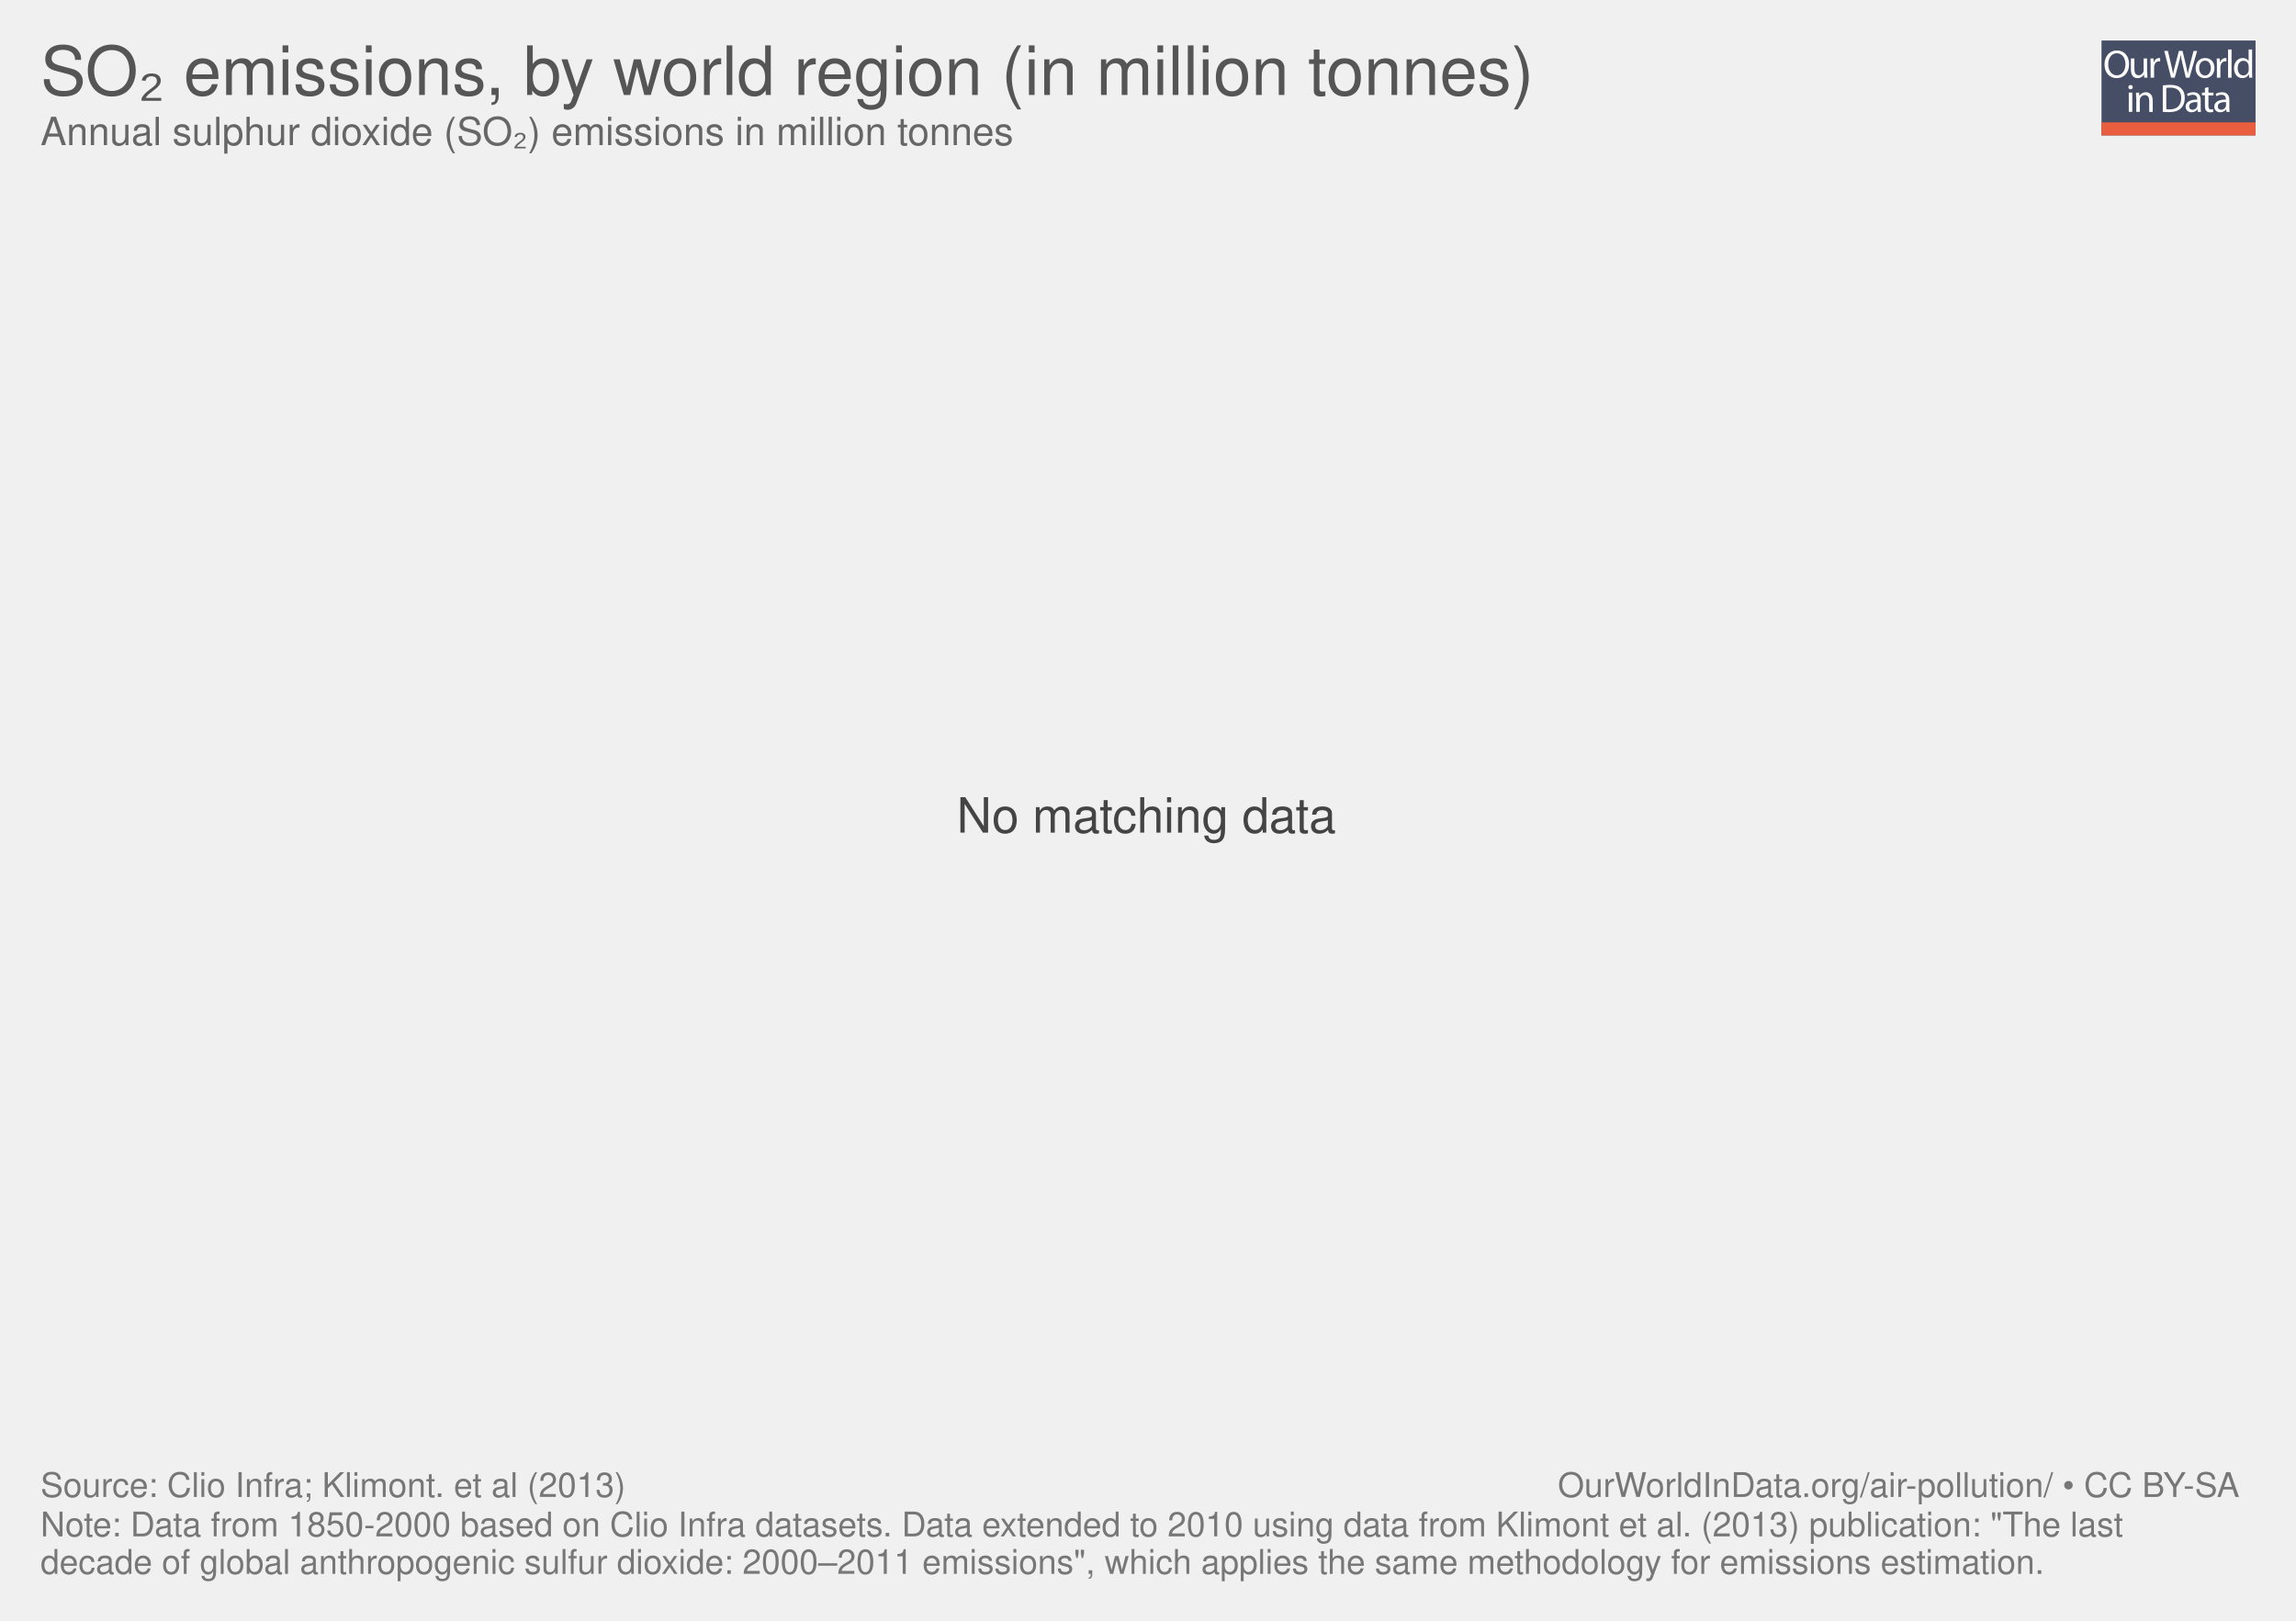
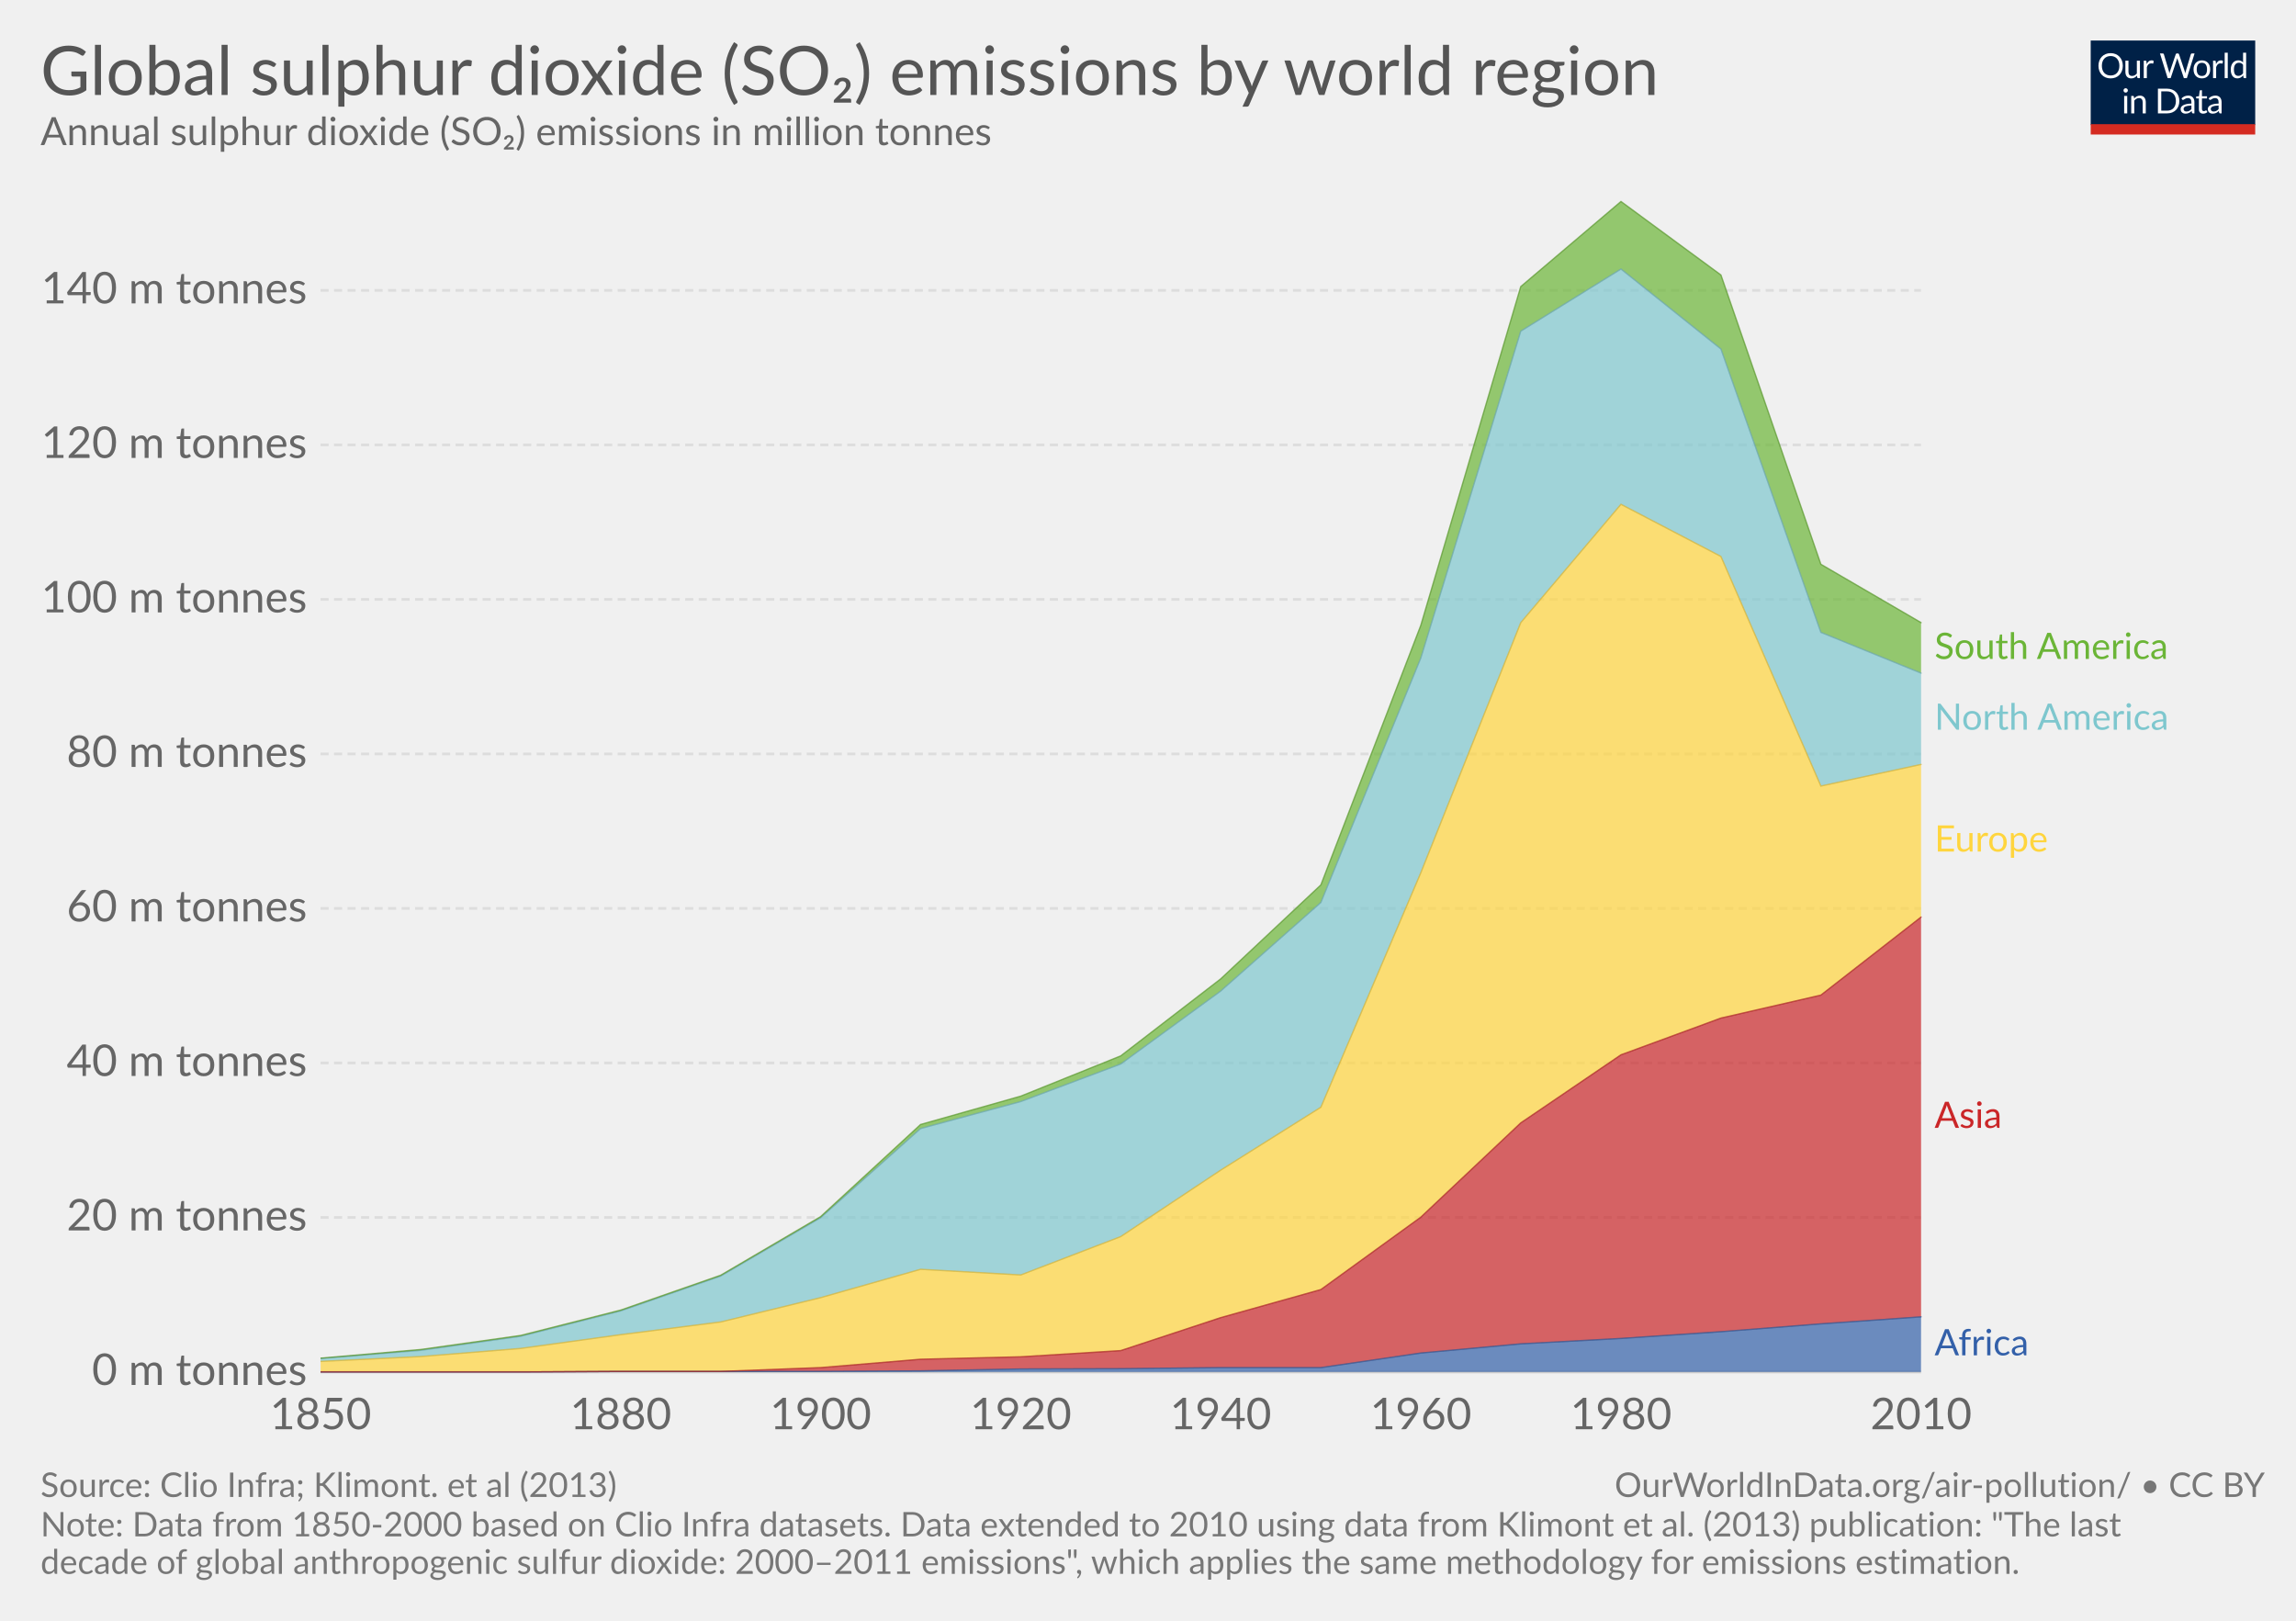
- <svg xmlns="http://www.w3.org/2000/svg" xmlns:xlink="http://www.w3.org/1999/xlink" version="1.1" style="font-family: 'Helvetica Neue', Helvetica, Arial, sans-serif; font-size: 18px; background-color: white; text-rendering: optimizeLegibility; -webkit-font-smoothing: antialiased;" width="850" height="600">
-   <g class="ChartTab">
-     <g class="HeaderView">
-       <g opacity="0.8" transform="translate(778, 15) scale(0.27)">
-         <a xlink:href="https://ourworldindata.org" target="_blank">
-           <g>
-             <rect x="0" y="0" fill="#1B2543" width="211.2" height="130.1" />
-             <rect x="0" y="112.2" fill="#E63912" width="211.2" height="17.9" />
-             <g>
-               <rect x="1.2" y="12.3" fill="none" width="210.2" height="99.2" />
-               <path fill="#FFFFFF" d="M37.8,32.2c0,12.7-7.7,19.4-17.1,19.4c-9.7,0-16.6-7.5-16.6-18.7c0-11.7,7.3-19.3,17.1-19.3 C31.3,13.7,37.8,21.3,37.8,32.2z M9.2,32.8c0,7.9,4.3,14.9,11.8,14.9c7.5,0,11.8-6.9,11.8-15.3c0-7.3-3.8-14.9-11.8-14.9 C13.1,17.5,9.2,24.8,9.2,32.8z" />
-               <path fill="#FFFFFF" d="M62.7,43.8c0,2.7,0.1,5.1,0.2,7.2h-4.3l-0.3-4.3h-0.1c-1.3,2.1-4,4.9-8.8,4.9c-4.2,0-9.1-2.3-9.1-11.6 V24.6h4.8v14.6c0,5,1.5,8.4,5.9,8.4c3.2,0,5.5-2.2,6.3-4.4c0.3-0.7,0.4-1.6,0.4-2.5V24.6h4.8V43.8z" />
-               <path fill="#FFFFFF" d="M67.3,32.8c0-3.1-0.1-5.8-0.2-8.2h4.2l0.2,5.2h0.2c1.2-3.5,4.1-5.8,7.3-5.8c0.5,0,0.9,0.1,1.4,0.2v4.5 c-0.5-0.1-1-0.2-1.6-0.2c-3.4,0-5.8,2.6-6.5,6.2c-0.1,0.7-0.2,1.4-0.2,2.2V51h-4.8V32.8z" />
-               <path fill="#FFFFFF" d="M95.4,51l-9.4-36.8h5l4.4,18.6c1.1,4.6,2.1,9.2,2.7,12.7h0.1c0.6-3.7,1.8-8,3-12.8l4.9-18.5h5l4.5,18.7 c1,4.4,2,8.7,2.6,12.6h0.1c0.8-4,1.8-8.1,3-12.7l4.9-18.5h4.9L120.6,51h-5L111,31.9c-1.1-4.7-1.9-8.3-2.4-12h-0.1 c-0.7,3.7-1.5,7.3-2.8,12L100.4,51H95.4z" />
-               <path fill="#FFFFFF" d="M154.9,37.6c0,9.8-6.8,14-13.2,14c-7.2,0-12.7-5.2-12.7-13.6c0-8.8,5.8-14,13.1-14 C149.8,24,154.9,29.5,154.9,37.6z M133.9,37.9c0,5.8,3.3,10.1,8,10.1c4.6,0,8-4.3,8-10.3c0-4.5-2.2-10.1-7.9-10.1 C136.3,27.6,133.9,32.8,133.9,37.9z" />
-               <path fill="#FFFFFF" d="M158.2,32.8c0-3.1-0.1-5.8-0.2-8.2h4.2l0.2,5.2h0.2c1.2-3.5,4.1-5.8,7.3-5.8c0.5,0,0.9,0.1,1.4,0.2v4.5 c-0.5-0.1-1-0.2-1.6-0.2c-3.4,0-5.8,2.6-6.5,6.2c-0.1,0.7-0.2,1.4-0.2,2.2V51h-4.8V32.8z" />
-               <path fill="#FFFFFF" d="M173.5,12.3h4.8V51h-4.8V12.3z" />
-               <path fill="#FFFFFF" d="M206.5,12.3v31.9c0,2.3,0.1,5,0.2,6.8h-4.3l-0.2-4.6H202c-1.5,2.9-4.7,5.2-9,5.2 c-6.4,0-11.3-5.4-11.3-13.4c-0.1-8.8,5.4-14.2,11.9-14.2c4,0,6.8,1.9,8,4h0.1V12.3H206.5z M201.7,35.4c0-0.6-0.1-1.4-0.2-2 c-0.7-3.1-3.3-5.6-6.9-5.6c-5,0-7.9,4.4-7.9,10.2c0,5.3,2.6,9.8,7.8,9.8c3.2,0,6.2-2.1,7.1-5.7c0.2-0.7,0.2-1.3,0.2-2.1V35.4z" />
-               <path fill="#FFFFFF" d="M42.8,64c0.1,1.6-1.1,2.9-3.1,2.9c-1.7,0-2.9-1.3-2.9-2.9c0-1.7,1.3-3,3-3C41.7,61,42.8,62.3,42.8,64z M37.4,97.8V71.4h4.8v26.4H37.4z" />
-               <path fill="#FFFFFF" d="M47.5,78.6c0-2.7-0.1-5-0.2-7.1h4.3l0.3,4.4h0.1c1.3-2.5,4.4-5,8.8-5c3.7,0,9.4,2.2,9.4,11.2v15.8h-4.8 V82.6c0-4.3-1.6-7.8-6.1-7.8c-3.2,0-5.6,2.2-6.5,4.9c-0.2,0.6-0.3,1.4-0.3,2.2v15.9h-4.8V78.6z" />
-               <path fill="#FFFFFF" d="M84,61.6c2.9-0.4,6.3-0.8,10.1-0.8c6.8,0,11.7,1.6,14.9,4.6c3.3,3,5.2,7.3,5.2,13.2c0,6-1.9,10.9-5.3,14.3 c-3.4,3.4-9.1,5.3-16.3,5.3c-3.4,0-6.2-0.2-8.6-0.4V61.6z M88.8,94.1c1.2,0.2,3,0.3,4.8,0.3c10.2,0,15.7-5.7,15.7-15.6 c0.1-8.7-4.9-14.2-14.9-14.2c-2.5,0-4.3,0.2-5.6,0.5V94.1z" />
-               <path fill="#FFFFFF" d="M132.1,97.8l-0.4-3.3h-0.2c-1.5,2.1-4.3,3.9-8.1,3.9c-5.4,0-8.1-3.8-8.1-7.6c0-6.4,5.7-9.9,15.9-9.8v-0.5 c0-2.2-0.6-6.1-6-6.1c-2.5,0-5,0.8-6.9,2l-1.1-3.2c2.2-1.4,5.4-2.3,8.7-2.3c8.1,0,10.1,5.5,10.1,10.8v9.9c0,2.3,0.1,4.5,0.4,6.3 H132.1z M131.4,84.4c-5.3-0.1-11.2,0.8-11.2,5.9c0,3.1,2.1,4.6,4.5,4.6c3.4,0,5.6-2.2,6.4-4.4c0.2-0.5,0.3-1,0.3-1.5V84.4z" />
-               <path fill="#FFFFFF" d="M146.6,63.9v7.6h6.9v3.7h-6.9v14.2c0,3.3,0.9,5.1,3.6,5.1c1.3,0,2.2-0.2,2.8-0.3l0.2,3.6 c-0.9,0.4-2.4,0.7-4.3,0.7c-2.2,0-4-0.7-5.2-2c-1.4-1.4-1.9-3.8-1.9-6.9V75.1h-4.1v-3.7h4.1v-6.3L146.6,63.9z" />
-               <path fill="#FFFFFF" d="M171.4,97.8l-0.4-3.3h-0.2c-1.5,2.1-4.3,3.9-8.1,3.9c-5.4,0-8.1-3.8-8.1-7.6c0-6.4,5.7-9.9,15.9-9.8v-0.5 c0-2.2-0.6-6.1-6-6.1c-2.5,0-5,0.8-6.9,2l-1.1-3.2c2.2-1.4,5.4-2.3,8.7-2.3c8.1,0,10.1,5.5,10.1,10.8v9.9c0,2.3,0.1,4.5,0.4,6.3 H171.4z M170.7,84.4c-5.3-0.1-11.2,0.8-11.2,5.9c0,3.1,2.1,4.6,4.5,4.6c3.4,0,5.6-2.2,6.4-4.4c0.2-0.5,0.3-1,0.3-1.5V84.4z" />
-             </g>
-           </g>
-         </a>
+ <svg xmlns="http://www.w3.org/2000/svg" version="1.1" style="font-family:Lato, 'Helvetica Neue', Helvetica, Arial, sans-serif;font-size:18px;background-color:white;text-rendering:optimizeLegibility;-webkit-font-smoothing:antialiased" width="850" height="600">
+   <g class="HeaderView">
+     <g transform="translate(774, 15) scale(0.29)">
+       <svg width="210" height="120" viewBox="0 0 210 120" fill="none">
+         <g clip-path="url(#clip0)">
+           <path d="M0 0H210V107.89H0V0Z" fill="#002147" />
+           <path d="M40.979 32.248C40.979 34.609 40.605 36.78 39.857 38.76C39.109 40.725 38.053 42.419 36.689 43.842C35.325 45.265 33.682 46.372 31.761 47.164C29.854 47.941 27.742 48.33 25.425 48.33C23.107 48.33 20.995 47.941 19.089 47.164C17.182 46.372 15.547 45.265 14.183 43.842C12.819 42.419 11.763 40.725 11.015 38.76C10.267 36.78 9.893 34.609 9.893 32.248C9.893 29.887 10.267 27.723 11.015 25.758C11.763 23.778 12.819 22.077 14.183 20.654C15.547 19.217 17.182 18.102 19.089 17.31C20.995 16.518 23.107 16.122 25.425 16.122C27.742 16.122 29.854 16.518 31.761 17.31C33.682 18.102 35.325 19.217 36.689 20.654C38.053 22.077 39.109 23.778 39.857 25.758C40.605 27.723 40.979 29.887 40.979 32.248ZM36.601 32.248C36.601 30.312 36.337 28.574 35.809 27.034C35.281 25.494 34.533 24.196 33.565 23.14C32.597 22.069 31.423 21.248 30.045 20.676C28.666 20.104 27.126 19.818 25.425 19.818C23.738 19.818 22.205 20.104 20.827 20.676C19.448 21.248 18.267 22.069 17.285 23.14C16.317 24.196 15.569 25.494 15.041 27.034C14.513 28.574 14.249 30.312 14.249 32.248C14.249 34.184 14.513 35.922 15.041 37.462C15.569 38.987 16.317 40.285 17.285 41.356C18.267 42.412 19.448 43.226 20.827 43.798C22.205 44.355 23.738 44.634 25.425 44.634C27.126 44.634 28.666 44.355 30.045 43.798C31.423 43.226 32.597 42.412 33.565 41.356C34.533 40.285 35.281 38.987 35.809 37.462C36.337 35.922 36.601 34.184 36.601 32.248ZM62.823 25.714V48H60.491C59.934 48 59.582 47.729 59.435 47.186L59.127 44.788C58.159 45.859 57.074 46.724 55.871 47.384C54.669 48.029 53.29 48.352 51.735 48.352C50.518 48.352 49.44 48.154 48.501 47.758C47.577 47.347 46.8 46.775 46.169 46.042C45.539 45.309 45.062 44.421 44.739 43.38C44.431 42.339 44.277 41.187 44.277 39.926V25.714H48.193V39.926C48.193 41.613 48.575 42.918 49.337 43.842C50.115 44.766 51.295 45.228 52.879 45.228C54.038 45.228 55.116 44.957 56.113 44.414C57.125 43.857 58.057 43.094 58.907 42.126V25.714H62.823ZM71.43 30.18C72.135 28.655 73 27.467 74.027 26.616C75.053 25.751 76.307 25.318 77.789 25.318C78.258 25.318 78.705 25.369 79.131 25.472C79.571 25.575 79.959 25.736 80.297 25.956L80.011 28.882C79.923 29.249 79.703 29.432 79.351 29.432C79.145 29.432 78.845 29.388 78.449 29.3C78.053 29.212 77.605 29.168 77.107 29.168C76.403 29.168 75.772 29.271 75.215 29.476C74.672 29.681 74.181 29.989 73.741 30.4C73.315 30.796 72.927 31.295 72.575 31.896C72.237 32.483 71.929 33.157 71.651 33.92V48H67.713V25.714H69.957C70.382 25.714 70.675 25.795 70.837 25.956C70.998 26.117 71.108 26.396 71.167 26.792L71.43 30.18ZM132.589 16.474L122.755 48H118.927L110.941 23.954C110.867 23.719 110.794 23.47 110.721 23.206C110.662 22.942 110.596 22.663 110.523 22.37C110.449 22.663 110.376 22.942 110.303 23.206C110.23 23.47 110.156 23.719 110.083 23.954L102.053 48H98.225L88.391 16.474H91.933C92.314 16.474 92.629 16.569 92.879 16.76C93.143 16.951 93.311 17.193 93.385 17.486L99.897 39.398C99.999 39.794 100.095 40.219 100.183 40.674C100.285 41.129 100.381 41.613 100.469 42.126C100.571 41.613 100.674 41.129 100.777 40.674C100.894 40.205 101.019 39.779 101.151 39.398L108.565 17.486C108.653 17.237 108.821 17.009 109.071 16.804C109.335 16.584 109.65 16.474 110.017 16.474H111.249C111.63 16.474 111.938 16.569 112.173 16.76C112.407 16.951 112.583 17.193 112.701 17.486L120.093 39.398C120.225 39.779 120.342 40.19 120.445 40.63C120.562 41.07 120.672 41.532 120.775 42.016C120.848 41.532 120.929 41.07 121.017 40.63C121.105 40.19 121.2 39.779 121.303 39.398L127.837 17.486C127.91 17.222 128.072 16.987 128.321 16.782C128.585 16.577 128.9 16.474 129.267 16.474H132.589ZM141.94 25.362C143.568 25.362 145.034 25.633 146.34 26.176C147.645 26.719 148.76 27.489 149.684 28.486C150.608 29.483 151.312 30.693 151.796 32.116C152.294 33.524 152.544 35.101 152.544 36.846C152.544 38.606 152.294 40.19 151.796 41.598C151.312 43.006 150.608 44.209 149.684 45.206C148.76 46.203 147.645 46.973 146.34 47.516C145.034 48.044 143.568 48.308 141.94 48.308C140.297 48.308 138.816 48.044 137.496 47.516C136.19 46.973 135.076 46.203 134.152 45.206C133.228 44.209 132.516 43.006 132.018 41.598C131.534 40.19 131.292 38.606 131.292 36.846C131.292 35.101 131.534 33.524 132.018 32.116C132.516 30.693 133.228 29.483 134.152 28.486C135.076 27.489 136.19 26.719 137.496 26.176C138.816 25.633 140.297 25.362 141.94 25.362ZM141.94 45.25C144.14 45.25 145.782 44.517 146.868 43.05C147.953 41.569 148.496 39.508 148.496 36.868C148.496 34.213 147.953 32.145 146.868 30.664C145.782 29.183 144.14 28.442 141.94 28.442C140.825 28.442 139.85 28.633 139.014 29.014C138.192 29.395 137.503 29.945 136.946 30.664C136.403 31.383 135.992 32.27 135.714 33.326C135.45 34.367 135.318 35.548 135.318 36.868C135.318 39.508 135.86 41.569 136.946 43.05C138.046 44.517 139.71 45.25 141.94 45.25ZM159.908 30.18C160.612 28.655 161.478 27.467 162.504 26.616C163.531 25.751 164.785 25.318 166.266 25.318C166.736 25.318 167.183 25.369 167.608 25.472C168.048 25.575 168.437 25.736 168.774 25.956L168.488 28.882C168.4 29.249 168.18 29.432 167.828 29.432C167.623 29.432 167.322 29.388 166.926 29.3C166.53 29.212 166.083 29.168 165.584 29.168C164.88 29.168 164.25 29.271 163.692 29.476C163.15 29.681 162.658 29.989 162.218 30.4C161.793 30.796 161.404 31.295 161.052 31.896C160.715 32.483 160.407 33.157 160.128 33.92V48H156.19V25.714H158.434C158.86 25.714 159.153 25.795 159.314 25.956C159.476 26.117 159.586 26.396 159.644 26.792L159.908 30.18ZM174.946 15.594V48H171.03V15.594H174.946ZM194.496 31.016C193.763 30.033 192.971 29.351 192.12 28.97C191.269 28.574 190.316 28.376 189.26 28.376C187.192 28.376 185.601 29.117 184.486 30.598C183.371 32.079 182.814 34.191 182.814 36.934C182.814 38.386 182.939 39.633 183.188 40.674C183.437 41.701 183.804 42.551 184.288 43.226C184.772 43.886 185.366 44.37 186.07 44.678C186.774 44.986 187.573 45.14 188.468 45.14C189.759 45.14 190.881 44.847 191.834 44.26C192.802 43.673 193.689 42.845 194.496 41.774V31.016ZM198.412 15.594V48H196.08C195.523 48 195.171 47.729 195.024 47.186L194.672 44.48C193.719 45.624 192.633 46.548 191.416 47.252C190.199 47.956 188.791 48.308 187.192 48.308C185.916 48.308 184.757 48.066 183.716 47.582C182.675 47.083 181.787 46.357 181.054 45.404C180.321 44.451 179.756 43.263 179.36 41.84C178.964 40.417 178.766 38.782 178.766 36.934C178.766 35.291 178.986 33.766 179.426 32.358C179.866 30.935 180.497 29.703 181.318 28.662C182.139 27.621 183.144 26.807 184.332 26.22C185.535 25.619 186.884 25.318 188.38 25.318C189.744 25.318 190.91 25.553 191.878 26.022C192.861 26.477 193.733 27.115 194.496 27.936V15.594H198.412ZM46.614 70.714V93H42.698V70.714H46.614ZM47.45 63.718C47.45 64.099 47.369 64.459 47.208 64.796C47.061 65.119 46.856 65.412 46.592 65.676C46.343 65.925 46.042 66.123 45.69 66.27C45.352 66.417 44.993 66.49 44.612 66.49C44.23 66.49 43.871 66.417 43.534 66.27C43.211 66.123 42.925 65.925 42.676 65.676C42.426 65.412 42.228 65.119 42.082 64.796C41.935 64.459 41.862 64.099 41.862 63.718C41.862 63.337 41.935 62.977 42.082 62.64C42.228 62.288 42.426 61.987 42.676 61.738C42.925 61.474 43.211 61.269 43.534 61.122C43.871 60.975 44.23 60.902 44.612 60.902C44.993 60.902 45.352 60.975 45.69 61.122C46.042 61.269 46.343 61.474 46.592 61.738C46.856 61.987 47.061 62.288 47.208 62.64C47.369 62.977 47.45 63.337 47.45 63.718ZM55.424 73.948C55.908 73.405 56.422 72.914 56.964 72.474C57.507 72.034 58.079 71.66 58.68 71.352C59.296 71.029 59.941 70.787 60.616 70.626C61.306 70.45 62.046 70.362 62.838 70.362C64.055 70.362 65.126 70.567 66.05 70.978C66.989 71.374 67.766 71.946 68.382 72.694C69.013 73.427 69.49 74.315 69.812 75.356C70.135 76.397 70.296 77.549 70.296 78.81V93H66.358V78.81C66.358 77.123 65.969 75.818 65.192 74.894C64.43 73.955 63.264 73.486 61.694 73.486C60.535 73.486 59.45 73.765 58.438 74.322C57.441 74.879 56.517 75.635 55.666 76.588V93H51.728V70.714H54.082C54.639 70.714 54.984 70.985 55.116 71.528L55.424 73.948ZM113.129 77.248C113.129 79.609 112.755 81.758 112.007 83.694C111.259 85.63 110.203 87.287 108.839 88.666C107.475 90.045 105.832 91.115 103.911 91.878C102.004 92.626 99.892 93 97.575 93H85.805V61.474H97.575C99.892 61.474 102.004 61.855 103.911 62.618C105.832 63.366 107.475 64.437 108.839 65.83C110.203 67.209 111.259 68.866 112.007 70.802C112.755 72.738 113.129 74.887 113.129 77.248ZM108.751 77.248C108.751 75.312 108.487 73.581 107.959 72.056C107.431 70.531 106.683 69.24 105.715 68.184C104.747 67.128 103.574 66.321 102.195 65.764C100.816 65.207 99.276 64.928 97.575 64.928H90.073V89.546H97.575C99.276 89.546 100.816 89.267 102.195 88.71C103.574 88.153 104.747 87.353 105.715 86.312C106.683 85.256 107.431 83.965 107.959 82.44C108.487 80.915 108.751 79.184 108.751 77.248ZM128.553 82.968C126.749 83.027 125.209 83.173 123.933 83.408C122.672 83.628 121.638 83.921 120.831 84.288C120.039 84.655 119.46 85.087 119.093 85.586C118.741 86.085 118.565 86.642 118.565 87.258C118.565 87.845 118.661 88.351 118.851 88.776C119.042 89.201 119.299 89.553 119.621 89.832C119.959 90.096 120.347 90.294 120.787 90.426C121.242 90.543 121.726 90.602 122.239 90.602C122.929 90.602 123.559 90.536 124.131 90.404C124.703 90.257 125.239 90.052 125.737 89.788C126.251 89.524 126.735 89.209 127.189 88.842C127.659 88.475 128.113 88.057 128.553 87.588V82.968ZM115.903 73.86C117.135 72.672 118.463 71.785 119.885 71.198C121.308 70.611 122.885 70.318 124.615 70.318C125.862 70.318 126.969 70.523 127.937 70.934C128.905 71.345 129.719 71.917 130.379 72.65C131.039 73.383 131.538 74.271 131.875 75.312C132.213 76.353 132.381 77.497 132.381 78.744V93H130.643C130.262 93 129.969 92.941 129.763 92.824C129.558 92.692 129.397 92.443 129.279 92.076L128.839 89.964C128.253 90.507 127.681 90.991 127.123 91.416C126.566 91.827 125.979 92.179 125.363 92.472C124.747 92.751 124.087 92.963 123.383 93.11C122.694 93.271 121.924 93.352 121.073 93.352C120.208 93.352 119.394 93.235 118.631 93C117.869 92.751 117.201 92.384 116.629 91.9C116.072 91.416 115.625 90.807 115.287 90.074C114.965 89.326 114.803 88.446 114.803 87.434C114.803 86.554 115.045 85.711 115.529 84.904C116.013 84.083 116.798 83.357 117.883 82.726C118.969 82.095 120.384 81.582 122.129 81.186C123.875 80.775 126.016 80.541 128.553 80.482V78.744C128.553 77.013 128.179 75.708 127.431 74.828C126.683 73.933 125.591 73.486 124.153 73.486C123.185 73.486 122.371 73.611 121.711 73.86C121.066 74.095 120.501 74.366 120.017 74.674C119.548 74.967 119.137 75.239 118.785 75.488C118.448 75.723 118.111 75.84 117.773 75.84C117.509 75.84 117.282 75.774 117.091 75.642C116.901 75.495 116.739 75.319 116.607 75.114L115.903 73.86ZM143.568 93.352C141.808 93.352 140.451 92.861 139.498 91.878C138.559 90.895 138.09 89.48 138.09 87.632V73.992H135.406C135.171 73.992 134.973 73.926 134.812 73.794C134.65 73.647 134.57 73.427 134.57 73.134V71.572L138.222 71.11L139.124 64.224C139.168 64.004 139.263 63.828 139.41 63.696C139.571 63.549 139.776 63.476 140.026 63.476H142.006V71.154H148.452V73.992H142.006V87.368C142.006 88.307 142.233 89.003 142.688 89.458C143.142 89.913 143.729 90.14 144.448 90.14C144.858 90.14 145.21 90.089 145.504 89.986C145.812 89.869 146.076 89.744 146.296 89.612C146.516 89.48 146.699 89.363 146.846 89.26C147.007 89.143 147.146 89.084 147.264 89.084C147.469 89.084 147.652 89.209 147.814 89.458L148.958 91.328C148.283 91.959 147.469 92.457 146.516 92.824C145.562 93.176 144.58 93.352 143.568 93.352ZM163.253 82.968C161.449 83.027 159.909 83.173 158.633 83.408C157.372 83.628 156.338 83.921 155.531 84.288C154.739 84.655 154.16 85.087 153.793 85.586C153.441 86.085 153.265 86.642 153.265 87.258C153.265 87.845 153.36 88.351 153.551 88.776C153.742 89.201 153.998 89.553 154.321 89.832C154.658 90.096 155.047 90.294 155.487 90.426C155.942 90.543 156.426 90.602 156.939 90.602C157.628 90.602 158.259 90.536 158.831 90.404C159.403 90.257 159.938 90.052 160.437 89.788C160.95 89.524 161.434 89.209 161.889 88.842C162.358 88.475 162.813 88.057 163.253 87.588V82.968ZM150.603 73.86C151.835 72.672 153.162 71.785 154.585 71.198C156.008 70.611 157.584 70.318 159.315 70.318C160.562 70.318 161.669 70.523 162.637 70.934C163.605 71.345 164.419 71.917 165.079 72.65C165.739 73.383 166.238 74.271 166.575 75.312C166.912 76.353 167.081 77.497 167.081 78.744V93H165.343C164.962 93 164.668 92.941 164.463 92.824C164.258 92.692 164.096 92.443 163.979 92.076L163.539 89.964C162.952 90.507 162.38 90.991 161.823 91.416C161.266 91.827 160.679 92.179 160.063 92.472C159.447 92.751 158.787 92.963 158.083 93.11C157.394 93.271 156.624 93.352 155.773 93.352C154.908 93.352 154.094 93.235 153.331 93C152.568 92.751 151.901 92.384 151.329 91.9C150.772 91.416 150.324 90.807 149.987 90.074C149.664 89.326 149.503 88.446 149.503 87.434C149.503 86.554 149.745 85.711 150.229 84.904C150.713 84.083 151.498 83.357 152.583 82.726C153.668 82.095 155.084 81.582 156.829 81.186C158.574 80.775 160.716 80.541 163.253 80.482V78.744C163.253 77.013 162.879 75.708 162.131 74.828C161.383 73.933 160.29 73.486 158.853 73.486C157.885 73.486 157.071 73.611 156.411 73.86C155.766 74.095 155.201 74.366 154.717 74.674C154.248 74.967 153.837 75.239 153.485 75.488C153.148 75.723 152.81 75.84 152.473 75.84C152.209 75.84 151.982 75.774 151.791 75.642C151.6 75.495 151.439 75.319 151.307 75.114L150.603 73.86Z" fill="white" />
+           <rect y="106.789" width="210" height="13.211" fill="#D42B21" />
+         </g>
+         <defs>
+           <clipPath id="clip0">
+             <rect width="210" height="120" fill="white" />
+           </clipPath>
+         </defs>
+       </svg>
+     </g>
+     <a href="https://staging-owid.netlify.com/grapher/so-emissions-by-world-region-in-million-tonnes" target="_blank">
+       <text font-size="25.20" x="15.0" y="35.2" fill="#555">
+         <tspan x="15" y="35.16">Global sulphur dioxide (SO₂) emissions by world region</tspan>
+       </text>
+     </a>
+     <text font-size="14.40" x="15.0" y="53.7" fill="#666">
+       <tspan x="15" y="53.72">Annual sulphur dioxide (SO₂) emissions in million tonnes</tspan>
+     </text>
+   </g>
+   <g class="StackedArea">
+     <defs>
+       <clipPath id="boundsClip-229">
+         <rect x="118.658" y="0" width="820" height="909" />
+       </clipPath>
+     </defs>
+     <g class="AxisBoxView">
+       <g class="HorizontalAxis">
+         <text x="118.7" y="529.1" fill="#666" text-anchor="middle" font-size="16.2">1850</text>
+         <text x="229.8" y="529.1" fill="#666" text-anchor="middle" font-size="16.2">1880</text>
+         <text x="303.8" y="529.1" fill="#666" text-anchor="middle" font-size="16.2">1900</text>
+         <text x="377.9" y="529.1" fill="#666" text-anchor="middle" font-size="16.2">1920</text>
+         <text x="451.9" y="529.1" fill="#666" text-anchor="middle" font-size="16.2">1940</text>
+         <text x="526" y="529.1" fill="#666" text-anchor="middle" font-size="16.2">1960</text>
+         <text x="600.1" y="529.1" fill="#666" text-anchor="middle" font-size="16.2">1980</text>
+         <text x="711.2" y="529.1" fill="#666" text-anchor="middle" font-size="16.2">2010</text>
      </g>
-       <a href="https://ourworldindata.org/grapher/so-emissions-by-world-region-in-million-tonnes" target="_blank">
-         <text font-size="25.20" x="15.0" y="35.2" fill="#555">
-           <tspan x="15" y="35.16">SO₂ emissions, by world region (in million tonnes)</tspan>
-         </text>
-       </a>
-       <text font-size="14.40" x="15.0" y="53.7" fill="#666">
-         <tspan x="15" y="53.72">Annual sulphur dioxide (SO₂) emissions in million tonnes</tspan>
+       <g class="VerticalAxis">
+         <text x="113.66" y="507.9" fill="#666" dominant-baseline="middle" text-anchor="end" font-size="16.2">0 m tonnes</text>
+         <text x="113.66" y="450.7" fill="#666" dominant-baseline="middle" text-anchor="end" font-size="16.2">20 m tonnes</text>
+         <text x="113.66" y="393.5" fill="#666" dominant-baseline="middle" text-anchor="end" font-size="16.2">40 m tonnes</text>
+         <text x="113.66" y="336.3" fill="#666" dominant-baseline="middle" text-anchor="end" font-size="16.2">60 m tonnes</text>
+         <text x="113.66" y="279.1" fill="#666" dominant-baseline="middle" text-anchor="end" font-size="16.2">80 m tonnes</text>
+         <text x="113.66" y="221.9" fill="#666" dominant-baseline="middle" text-anchor="end" font-size="16.2">100 m tonnes</text>
+         <text x="113.66" y="164.7" fill="#666" dominant-baseline="middle" text-anchor="end" font-size="16.2">120 m tonnes</text>
+         <text x="113.66" y="107.5" fill="#666" dominant-baseline="middle" text-anchor="end" font-size="16.2">140 m tonnes</text>
+       </g>
+       <g class="AxisGridLines">
+         <line x1="118.66" y1="507.9" x2="711.17" y2="507.9" stroke="#ccc" />
+         <line x1="118.66" y1="450.7" x2="711.17" y2="450.7" stroke="#ddd" stroke-dasharray="3,2" />
+         <line x1="118.66" y1="393.5" x2="711.17" y2="393.5" stroke="#ddd" stroke-dasharray="3,2" />
+         <line x1="118.66" y1="336.3" x2="711.17" y2="336.3" stroke="#ddd" stroke-dasharray="3,2" />
+         <line x1="118.66" y1="279.1" x2="711.17" y2="279.1" stroke="#ddd" stroke-dasharray="3,2" />
+         <line x1="118.66" y1="221.9" x2="711.17" y2="221.9" stroke="#ddd" stroke-dasharray="3,2" />
+         <line x1="118.66" y1="164.7" x2="711.17" y2="164.7" stroke="#ddd" stroke-dasharray="3,2" />
+         <line x1="118.66" y1="107.5" x2="711.17" y2="107.5" stroke="#ddd" stroke-dasharray="3,2" />
+       </g>
+     </g>
+     <g clip-path="url(#boundsClip-229)">
+       <g class="HeightedLegend">
+         <g class="legendMark">
+           <rect x="711.17" y="233.15" width="123.83" height="13.5" fill="#fff" opacity="0" />
+           <text font-size="13.50" x="716.2" y="244.0" fill="#6bb537">
+             <tspan x="716.17" y="243.95">South America</tspan>
+           </text>
+         </g>
+         <g class="legendMark">
+           <rect x="711.17" y="259.35" width="121.4" height="13.5" fill="#fff" opacity="0" />
+           <text font-size="13.50" x="716.2" y="270.2" fill="#7ec7ce">
+             <tspan x="716.17" y="270.15">North America</tspan>
+           </text>
+         </g>
+         <g class="legendMark">
+           <rect x="711.17" y="304.45" width="78.74" height="13.5" fill="#fff" opacity="0" />
+           <text font-size="13.50" x="716.2" y="315.3" fill="#ffd53e">
+             <tspan x="716.17" y="315.25">Europe</tspan>
+           </text>
+         </g>
+         <g class="legendMark">
+           <rect x="711.17" y="406.75" width="61.325" height="13.5" fill="#fff" opacity="0" />
+           <text font-size="13.50" x="716.2" y="417.6" fill="#ca2628">
+             <tspan x="716.17" y="417.55">Asia</tspan>
+           </text>
+         </g>
+         <g class="legendMark">
+           <rect x="711.17" y="490.95" width="69.56" height="13.5" fill="#fff" opacity="0" />
+           <text font-size="13.50" x="716.2" y="501.8" fill="#3360a9">
+             <tspan x="716.17" y="501.75">Africa</tspan>
+           </text>
+         </g>
+       </g>
+       <g class="Areas">
+         <rect x="118.658" y="74.6" width="592.512" height="433.3" opacity="0" fill="rgba(255,255,255,0)" />
+         <path class="Africa_0-area" stroke-linecap="round" d="M118.7 507.9L155.7 507.9L192.7 507.9L229.8 507.7L266.8 507.7L303.8 507.7L340.8 507.5L377.9 506.8L414.9 506.7L451.9 506.3L489 506.3L526 500.9L563 497.5L600.1 495.5L637.1 493L674.1 490.1L711.2 487.5L711.17 507.9L118.658 507.9" fill="#3360a9" fill-opacity="0.7" />
+         <path class="Asia_0-area" stroke-linecap="round" d="M118.7 507.9L155.7 507.9L192.7 507.9L229.8 507.7L266.8 507.7L303.8 506.3L340.8 503.2L377.9 502.3L414.9 500L451.9 487.8L489 477.4L526 450.6L563 415.7L600.1 390.5L637.1 376.9L674.1 368.4L711.2 339.5L711.2 487.5L674.1 490.1L637.1 493L600.1 495.5L563 497.5L526 500.9L489 506.3L451.9 506.3L414.9 506.7L377.9 506.8L340.8 507.5L303.8 507.7L266.8 507.7L229.8 507.7L192.7 507.9L155.7 507.9L118.7 507.9" fill="#ca2628" fill-opacity="0.7" />
+         <path class="Europe_0-area" stroke-linecap="round" d="M118.7 504L155.7 502.2L192.7 499.2L229.8 494.1L266.8 489.4L303.8 480.4L340.8 469.9L377.9 472L414.9 457.8L451.9 433.2L489 409.9L526 323.1L563 230.5L600.1 186.7L637.1 206L674.1 291L711.2 283L711.2 339.5L674.1 368.4L637.1 376.9L600.1 390.5L563 415.7L526 450.6L489 477.4L451.9 487.8L414.9 500L377.9 502.3L340.8 503.2L303.8 506.3L266.8 507.7L229.8 507.7L192.7 507.9L155.7 507.9L118.7 507.9" fill="#ffd53e" fill-opacity="0.7" />
+         <path class="North-America_0-area" stroke-linecap="round" d="M118.7 502.9L155.7 499.9L192.7 494.7L229.8 485.3L266.8 472.4L303.8 450.8L340.8 417.8L377.9 407.8L414.9 393.9L451.9 366.9L489 334.1L526 243.6L563 122.6L600.1 99.6L637.1 129.2L674.1 234.1L711.2 249.2L711.2 283L674.1 291L637.1 206L600.1 186.7L563 230.5L526 323.1L489 409.9L451.9 433.2L414.9 457.8L377.9 472L340.8 469.9L303.8 480.4L266.8 489.4L229.8 494.1L192.7 499.2L155.7 502.2L118.7 504" fill="#7ec7ce" fill-opacity="0.7" />
+         <path class="South-America_0-area" stroke-linecap="round" d="M118.7 502.8L155.7 499.6L192.7 494.4L229.8 485L266.8 472.1L303.8 450.4L340.8 416.3L377.9 405.8L414.9 390.9L451.9 362.4L489 327.6L526 231.5L563 106.1L600.1 74.6L637.1 101.8L674.1 208.9L711.2 230.5L711.2 249.2L674.1 234.1L637.1 129.2L600.1 99.6L563 122.6L526 243.6L489 334.1L451.9 366.9L414.9 393.9L377.9 407.8L340.8 417.8L303.8 450.8L266.8 472.4L229.8 485.3L192.7 494.7L155.7 499.9L118.7 502.9" fill="#6bb537" fill-opacity="0.7" />
+         <path class="Africa_0-border" stroke-linecap="round" d="M118.7 507.9L155.7 507.9L192.7 507.9L229.8 507.7L266.8 507.7L303.8 507.7L340.8 507.5L377.9 506.8L414.9 506.7L451.9 506.3L489 506.3L526 500.9L563 497.5L600.1 495.5L637.1 493L674.1 490.1L711.2 487.5" stroke="rgb(43, 80, 141)" stroke-opacity="0.7" stroke-width="0.5" fill="none" />
+         <path class="Asia_0-border" stroke-linecap="round" d="M118.7 507.9L155.7 507.9L192.7 507.9L229.8 507.7L266.8 507.7L303.8 506.3L340.8 503.2L377.9 502.3L414.9 500L451.9 487.8L489 477.4L526 450.6L563 415.7L600.1 390.5L637.1 376.9L674.1 368.4L711.2 339.5" stroke="rgb(169, 32, 33)" stroke-opacity="0.7" stroke-width="0.5" fill="none" />
+         <path class="Europe_0-border" stroke-linecap="round" d="M118.7 504L155.7 502.2L192.7 499.2L229.8 494.1L266.8 489.4L303.8 480.4L340.8 469.9L377.9 472L414.9 457.8L451.9 433.2L489 409.9L526 323.1L563 230.5L600.1 186.7L637.1 206L674.1 291L711.2 283" stroke="rgb(213, 178, 52)" stroke-opacity="0.7" stroke-width="0.5" fill="none" />
+         <path class="North-America_0-border" stroke-linecap="round" d="M118.7 502.9L155.7 499.9L192.7 494.7L229.8 485.3L266.8 472.4L303.8 450.8L340.8 417.8L377.9 407.8L414.9 393.9L451.9 366.9L489 334.1L526 243.6L563 122.6L600.1 99.6L637.1 129.2L674.1 234.1L711.2 249.2" stroke="rgb(105, 166, 172)" stroke-opacity="0.7" stroke-width="0.5" fill="none" />
+         <path class="South-America_0-border" stroke-linecap="round" d="M118.7 502.8L155.7 499.6L192.7 494.4L229.8 485L266.8 472.1L303.8 450.4L340.8 416.3L377.9 405.8L414.9 390.9L451.9 362.4L489 327.6L526 231.5L563 106.1L600.1 74.6L637.1 101.8L674.1 208.9L711.2 230.5" stroke="rgb(90, 151, 46)" stroke-opacity="0.7" stroke-width="0.5" fill="none" />
+       </g>
+     </g>
+   </g>
+   <g class="SourcesFooter" style="fill:#777">
+     <g class="clickable" style="fill:#777">
+       <text font-size="12.60" x="15.0" y="554.2">
+         <tspan x="15" y="554.18">Source: Clio Infra; Klimont. et al (2013)</tspan>
      </text>
    </g>
-     <g class="NoData">
-       <text font-size="18.00" x="354.2" y="308.3" fill="#444">
-         <tspan x="354.17" y="308.25">No matching data</tspan>
-       </text>
-     </g>
-     <g style="fill: #777;" class="SourcesFooter">
-       <g style="fill: #777;" class="clickable">
-         <text font-size="12.60" x="15.0" y="554.2">
-           <tspan x="15" y="554.18">Source: Clio Infra; Klimont. et al (2013)</tspan>
-         </text>
-       </g>
-       <text font-size="12.60" x="15.0" y="568.8">
-         <tspan x="15" y="568.78">Note: Data from 1850-2000 based on Clio Infra datasets. Data extended to 2010 using data from Klimont et al. (2013) publication: "The last</tspan>
-         <tspan x="15" y="582.64">decade of global anthropogenic sulfur dioxide: 2000–2011 emissions", which applies the same methodology for emissions estimation. </tspan>
-       </text>
-       <text font-size="12.60" x="576.7" y="554.2">
-         <tspan x="576.7" y="554.18">
-           <a target="_blank" style="fill: #777;" href="https://ourworldindata.org/air-pollution/">OurWorldInData.org/air-pollution/</a> • <a style="fill: #777;" class="cclogo" href="http://creativecommons.org/licenses/by-sa/4.0/deed.en_US" target="_blank">CC BY-SA</a>
-         </tspan>
-       </text>
-     </g>
+     <text font-size="12.60" x="15.0" y="568.8">
+       <tspan x="15" y="568.78">Note: Data from 1850-2000 based on Clio Infra datasets. Data extended to 2010 using data from Klimont et al. (2013) publication: "The last</tspan>
+       <tspan x="15" y="582.64">decade of global anthropogenic sulfur dioxide: 2000–2011 emissions", which applies the same methodology for emissions estimation. </tspan>
+     </text>
+     <text font-size="12.60" x="597.7" y="554.2">
+       <tspan x="597.742" y="554.18">
+         <a target="_blank" style="fill: #777;" href="https://ourworldindata.org/air-pollution/">OurWorldInData.org/air-pollution/</a> • <a style="fill: #777;" class="cclogo" href="http://creativecommons.org/licenses/by/4.0/deed.en_US" target="_blank">CC BY</a>
+       </tspan>
+     </text>
  </g>
</svg>
